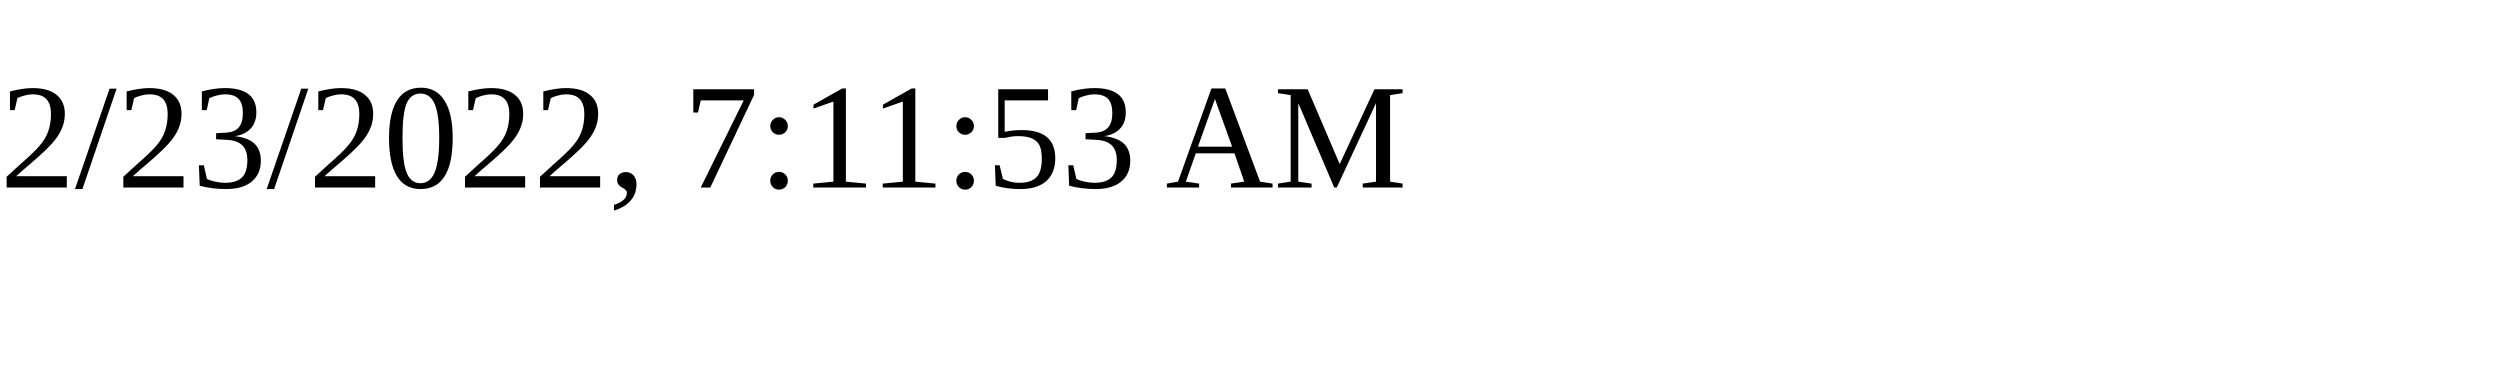
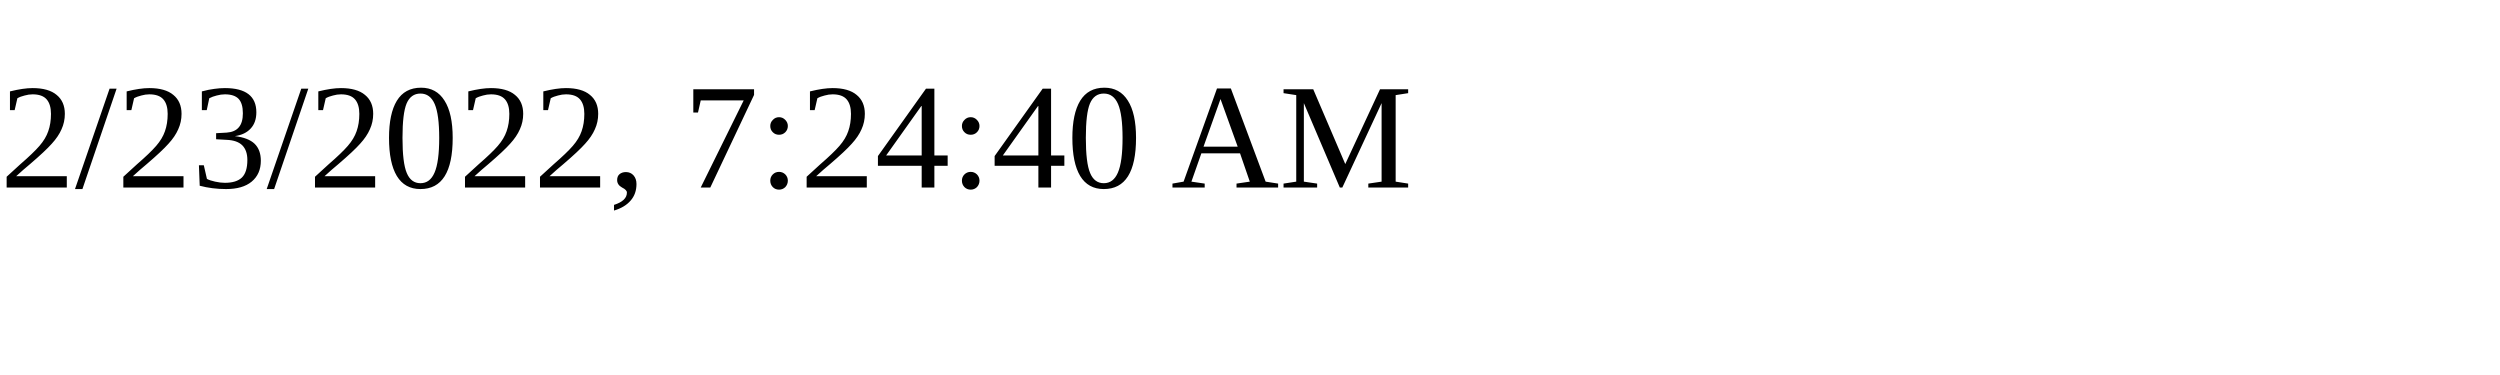
<svg xmlns="http://www.w3.org/2000/svg" height="30" width="200">
-   <text x="0" y="15">2/23/2022, 7:11:53 AM</text>
+   <text x="0" y="15">2/23/2022, 7:24:40 AM</text>
</svg>
